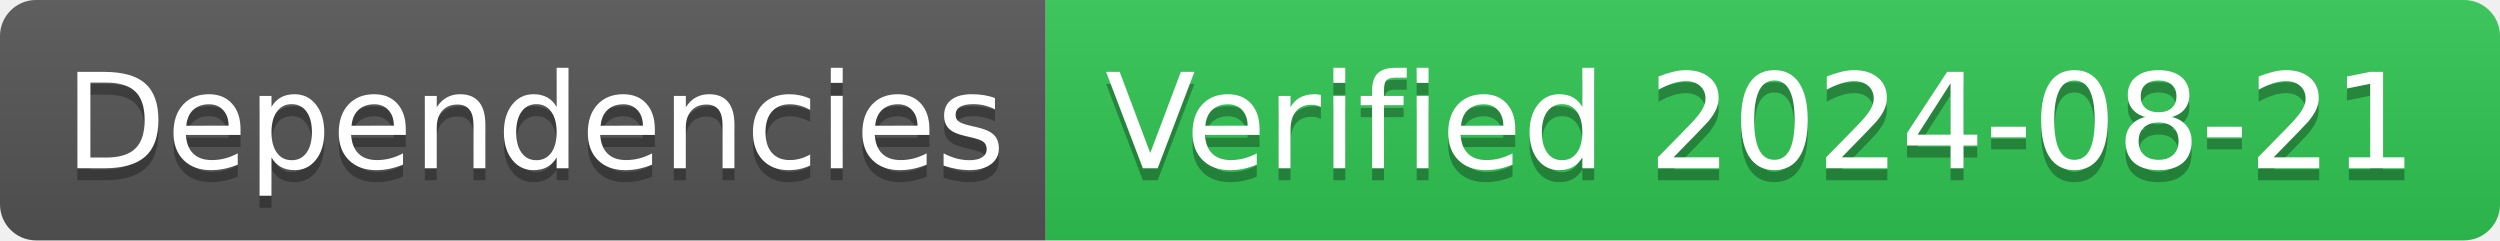
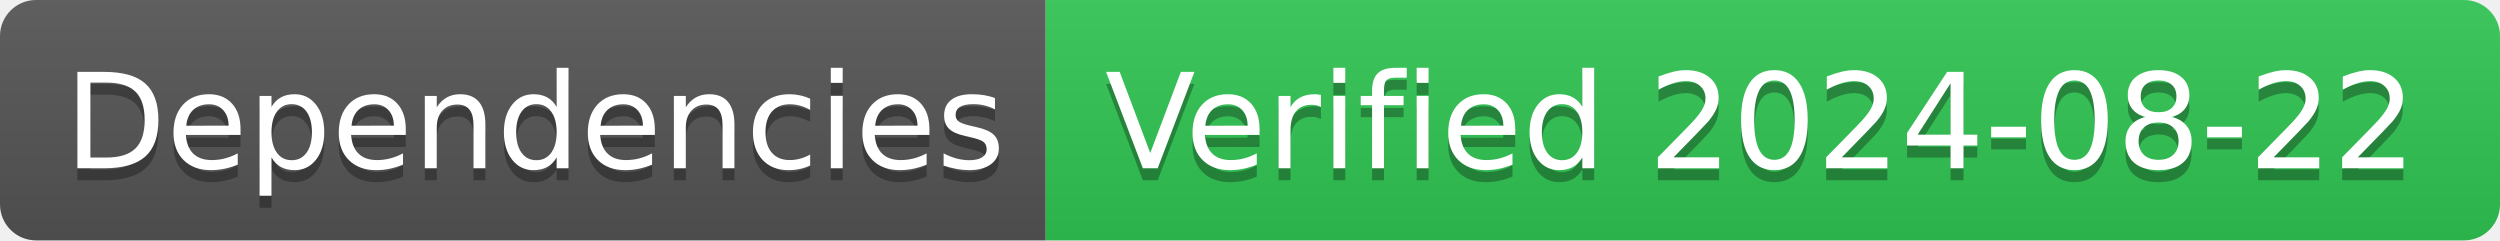
- <svg xmlns="http://www.w3.org/2000/svg" width="208" height="20" role="img" aria-label="Dependencies: Verified 2024-08-21">
+ <svg xmlns="http://www.w3.org/2000/svg" width="208" height="20" role="img" aria-label="Dependencies: Verified 2024-08-22">
  <linearGradient id="s" x2="0" y2="100%">
    <stop offset="0" stop-color="#bbb" stop-opacity=".1" />
    <stop offset="1" stop-opacity=".1" />
  </linearGradient>
  <clipPath id="r">
    <rect width="208" height="20" rx="3" fill="#fff" />
  </clipPath>
  <g clip-path="url(#r)">
    <rect width="87" height="20" fill="#555" />
    <rect x="87" width="121" height="20" fill="#31c653" />
    <rect width="208" height="20" fill="url(#s)" />
  </g>
  <g fill="#fff" text-anchor="middle" font-family="Verdana,Geneva,DejaVu Sans,sans-serif" text-rendering="geometricPrecision" font-size="110">
    <text aria-hidden="true" x="445" y="150" fill="#010101" fill-opacity=".3" transform="scale(.1)" textLength="770">Dependencies</text>
    <text x="445" y="140" transform="scale(.1)" fill="#fff" textLength="770">Dependencies</text>
-     <text aria-hidden="true" x="1465" y="150" fill="#010101" fill-opacity=".3" transform="scale(.1)" textLength="1110">Verified 2024-08-21</text>
-     <text x="1465" y="140" transform="scale(.1)" fill="#fff" textLength="1110">Verified 2024-08-21</text>
+     <text aria-hidden="true" x="1465" y="150" fill="#010101" fill-opacity=".3" transform="scale(.1)" textLength="1110">Verified 2024-08-22</text>
+     <text x="1465" y="140" transform="scale(.1)" fill="#fff" textLength="1110">Verified 2024-08-22</text>
  </g>
</svg>
